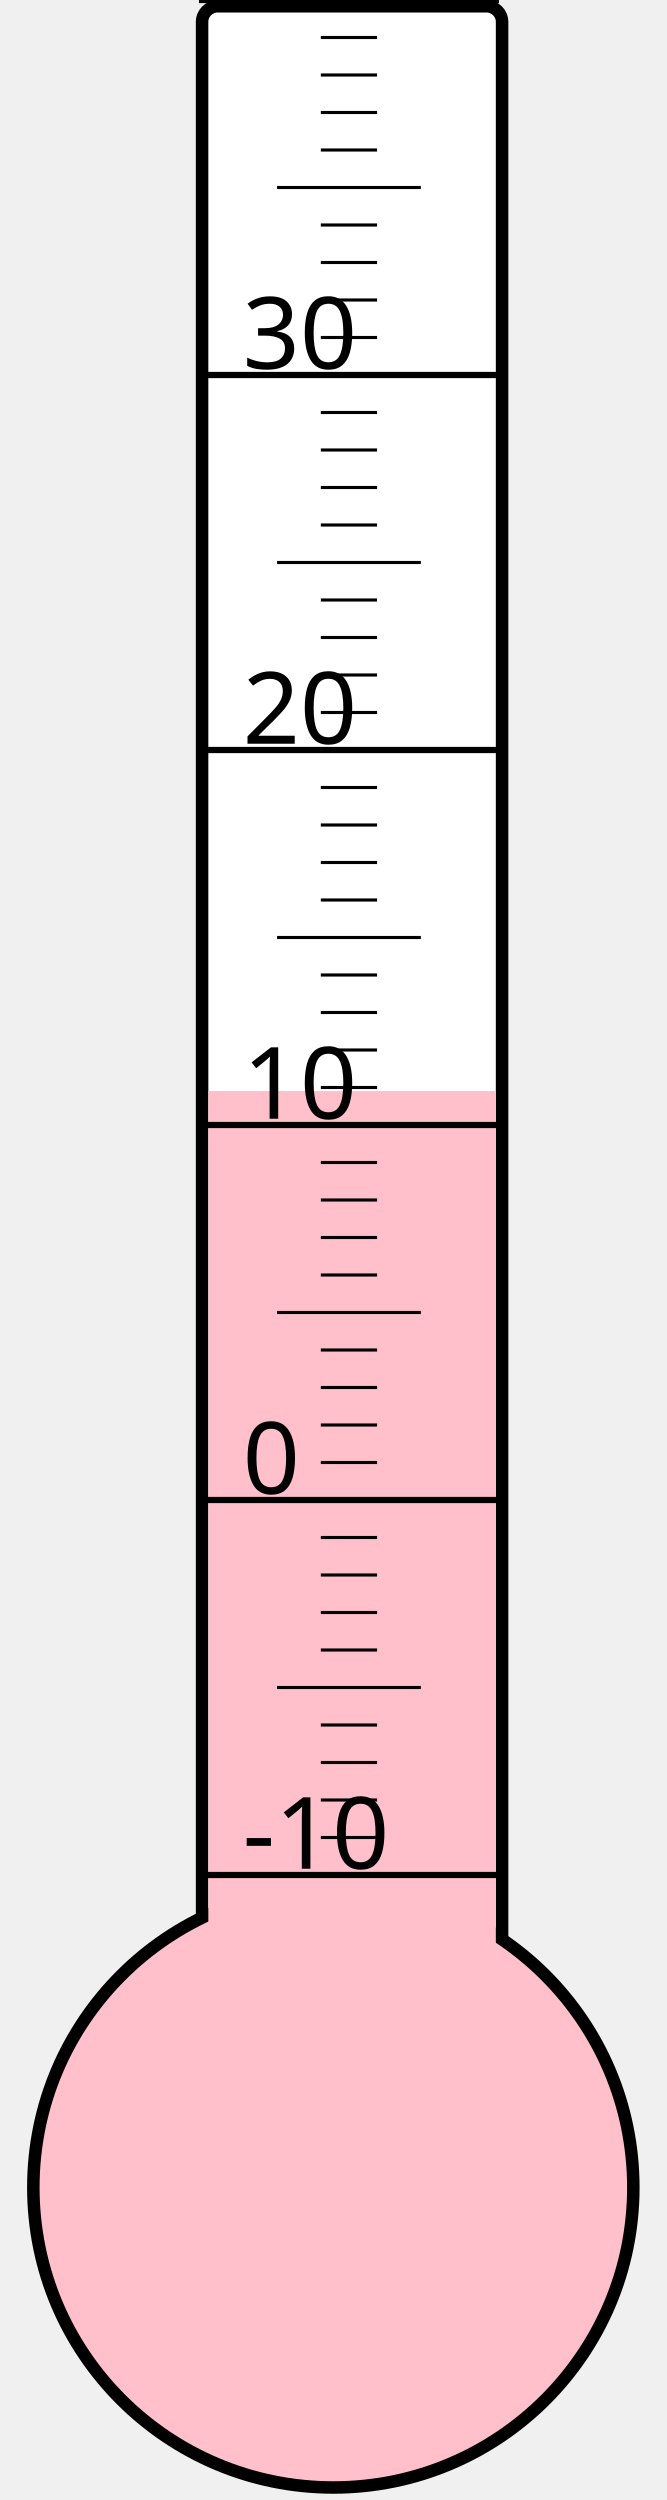
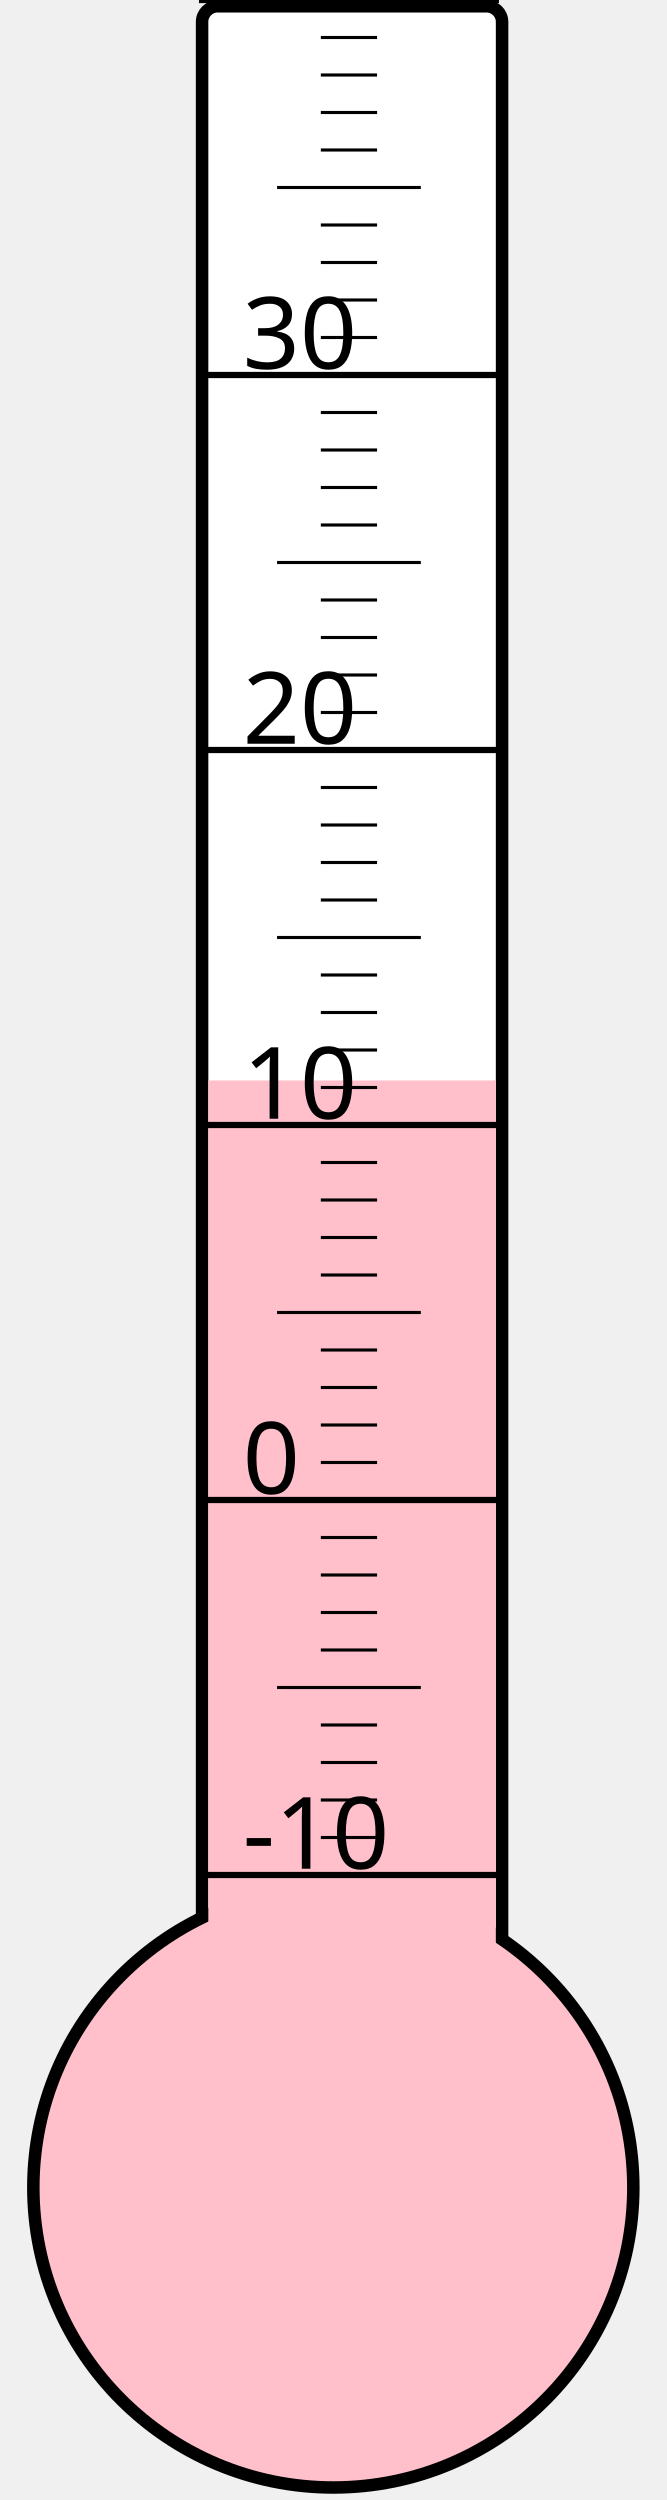
<svg xmlns="http://www.w3.org/2000/svg" width="40px" height="150px" viewBox="0 0 200 800">
  <rect width="200" height="800" x="0" y="0" style="fill: #ffffeb; fill-opacity: 0;" />
  <rect width="96" height="680" x="58" y="2" rx="5" ry="5" style="fill: white; fill-opacity: 1; stroke: black; stroke-width: 4;" />
  <circle cx="100" cy="700" r="96" style="fill: pink; stroke: black; stroke-width: 4;" />
-   <rect width="92" height="350.875" x="60" y="349.125" style="fill: pink; fill-opacity: 1; stroke-width: 0;" />
+   <rect width="92" height="354.25" x="60" y="345.75" style="fill: pink; fill-opacity: 1; stroke-width: 0;" />
  <text x="71" y="598" style="font-family: sans-serif; font-size: 24pt;">-10</text>
  <text x="71" y="478" style="font-family: sans-serif; font-size: 24pt;">0</text>
  <text x="71" y="358" style="font-family: sans-serif; font-size: 24pt;">10</text>
  <text x="71" y="238" style="font-family: sans-serif; font-size: 24pt;">20</text>
  <text x="71" y="118" style="font-family: sans-serif; font-size: 24pt;">30</text>
  <g style="stroke: black;">
    <line x1="57" y1="600" x2="153" y2="600" style="stroke-width: 2;" />
    <line x1="96" y1="588" x2="114" y2="588" style="stroke-width: 1;" />
    <line x1="96" y1="576" x2="114" y2="576" style="stroke-width: 1;" />
    <line x1="96" y1="564" x2="114" y2="564" style="stroke-width: 1;" />
    <line x1="96" y1="552" x2="114" y2="552" style="stroke-width: 1;" />
    <line x1="82" y1="540" x2="128" y2="540" style="stroke-width: 1;" />
    <line x1="96" y1="528" x2="114" y2="528" style="stroke-width: 1;" />
    <line x1="96" y1="516" x2="114" y2="516" style="stroke-width: 1;" />
    <line x1="96" y1="504" x2="114" y2="504" style="stroke-width: 1;" />
    <line x1="96" y1="492" x2="114" y2="492" style="stroke-width: 1;" />
    <line x1="57" y1="480" x2="153" y2="480" style="stroke-width: 2;" />
    <line x1="96" y1="468" x2="114" y2="468" style="stroke-width: 1;" />
    <line x1="96" y1="456" x2="114" y2="456" style="stroke-width: 1;" />
    <line x1="96" y1="444" x2="114" y2="444" style="stroke-width: 1;" />
    <line x1="96" y1="432" x2="114" y2="432" style="stroke-width: 1;" />
    <line x1="82" y1="420" x2="128" y2="420" style="stroke-width: 1;" />
    <line x1="96" y1="408" x2="114" y2="408" style="stroke-width: 1;" />
    <line x1="96" y1="396" x2="114" y2="396" style="stroke-width: 1;" />
    <line x1="96" y1="384" x2="114" y2="384" style="stroke-width: 1;" />
    <line x1="96" y1="372" x2="114" y2="372" style="stroke-width: 1;" />
    <line x1="57" y1="360" x2="153" y2="360" style="stroke-width: 2;" />
    <line x1="96" y1="348" x2="114" y2="348" style="stroke-width: 1;" />
    <line x1="96" y1="336" x2="114" y2="336" style="stroke-width: 1;" />
    <line x1="96" y1="324" x2="114" y2="324" style="stroke-width: 1;" />
    <line x1="96" y1="312" x2="114" y2="312" style="stroke-width: 1;" />
    <line x1="82" y1="300" x2="128" y2="300" style="stroke-width: 1;" />
    <line x1="96" y1="288" x2="114" y2="288" style="stroke-width: 1;" />
    <line x1="96" y1="276" x2="114" y2="276" style="stroke-width: 1;" />
    <line x1="96" y1="264" x2="114" y2="264" style="stroke-width: 1;" />
    <line x1="96" y1="252" x2="114" y2="252" style="stroke-width: 1;" />
    <line x1="57" y1="240" x2="153" y2="240" style="stroke-width: 2;" />
    <line x1="96" y1="228" x2="114" y2="228" style="stroke-width: 1;" />
    <line x1="96" y1="216" x2="114" y2="216" style="stroke-width: 1;" />
    <line x1="96" y1="204" x2="114" y2="204" style="stroke-width: 1;" />
    <line x1="96" y1="192" x2="114" y2="192" style="stroke-width: 1;" />
    <line x1="82" y1="180" x2="128" y2="180" style="stroke-width: 1;" />
    <line x1="96" y1="168" x2="114" y2="168" style="stroke-width: 1;" />
    <line x1="96" y1="156" x2="114" y2="156" style="stroke-width: 1;" />
    <line x1="96" y1="144" x2="114" y2="144" style="stroke-width: 1;" />
    <line x1="96" y1="132" x2="114" y2="132" style="stroke-width: 1;" />
    <line x1="57" y1="120" x2="153" y2="120" style="stroke-width: 2;" />
    <line x1="96" y1="108" x2="114" y2="108" style="stroke-width: 1;" />
    <line x1="96" y1="96" x2="114" y2="96" style="stroke-width: 1;" />
    <line x1="96" y1="84" x2="114" y2="84" style="stroke-width: 1;" />
    <line x1="96" y1="72" x2="114" y2="72" style="stroke-width: 1;" />
    <line x1="82" y1="60" x2="128" y2="60" style="stroke-width: 1;" />
    <line x1="96" y1="48" x2="114" y2="48" style="stroke-width: 1;" />
    <line x1="96" y1="36" x2="114" y2="36" style="stroke-width: 1;" />
    <line x1="96" y1="24" x2="114" y2="24" style="stroke-width: 1;" />
    <line x1="96" y1="12" x2="114" y2="12" style="stroke-width: 1;" />
    <line x1="57" y1="0" x2="153" y2="0" style="stroke-width: 2;" />
  </g>
</svg>
